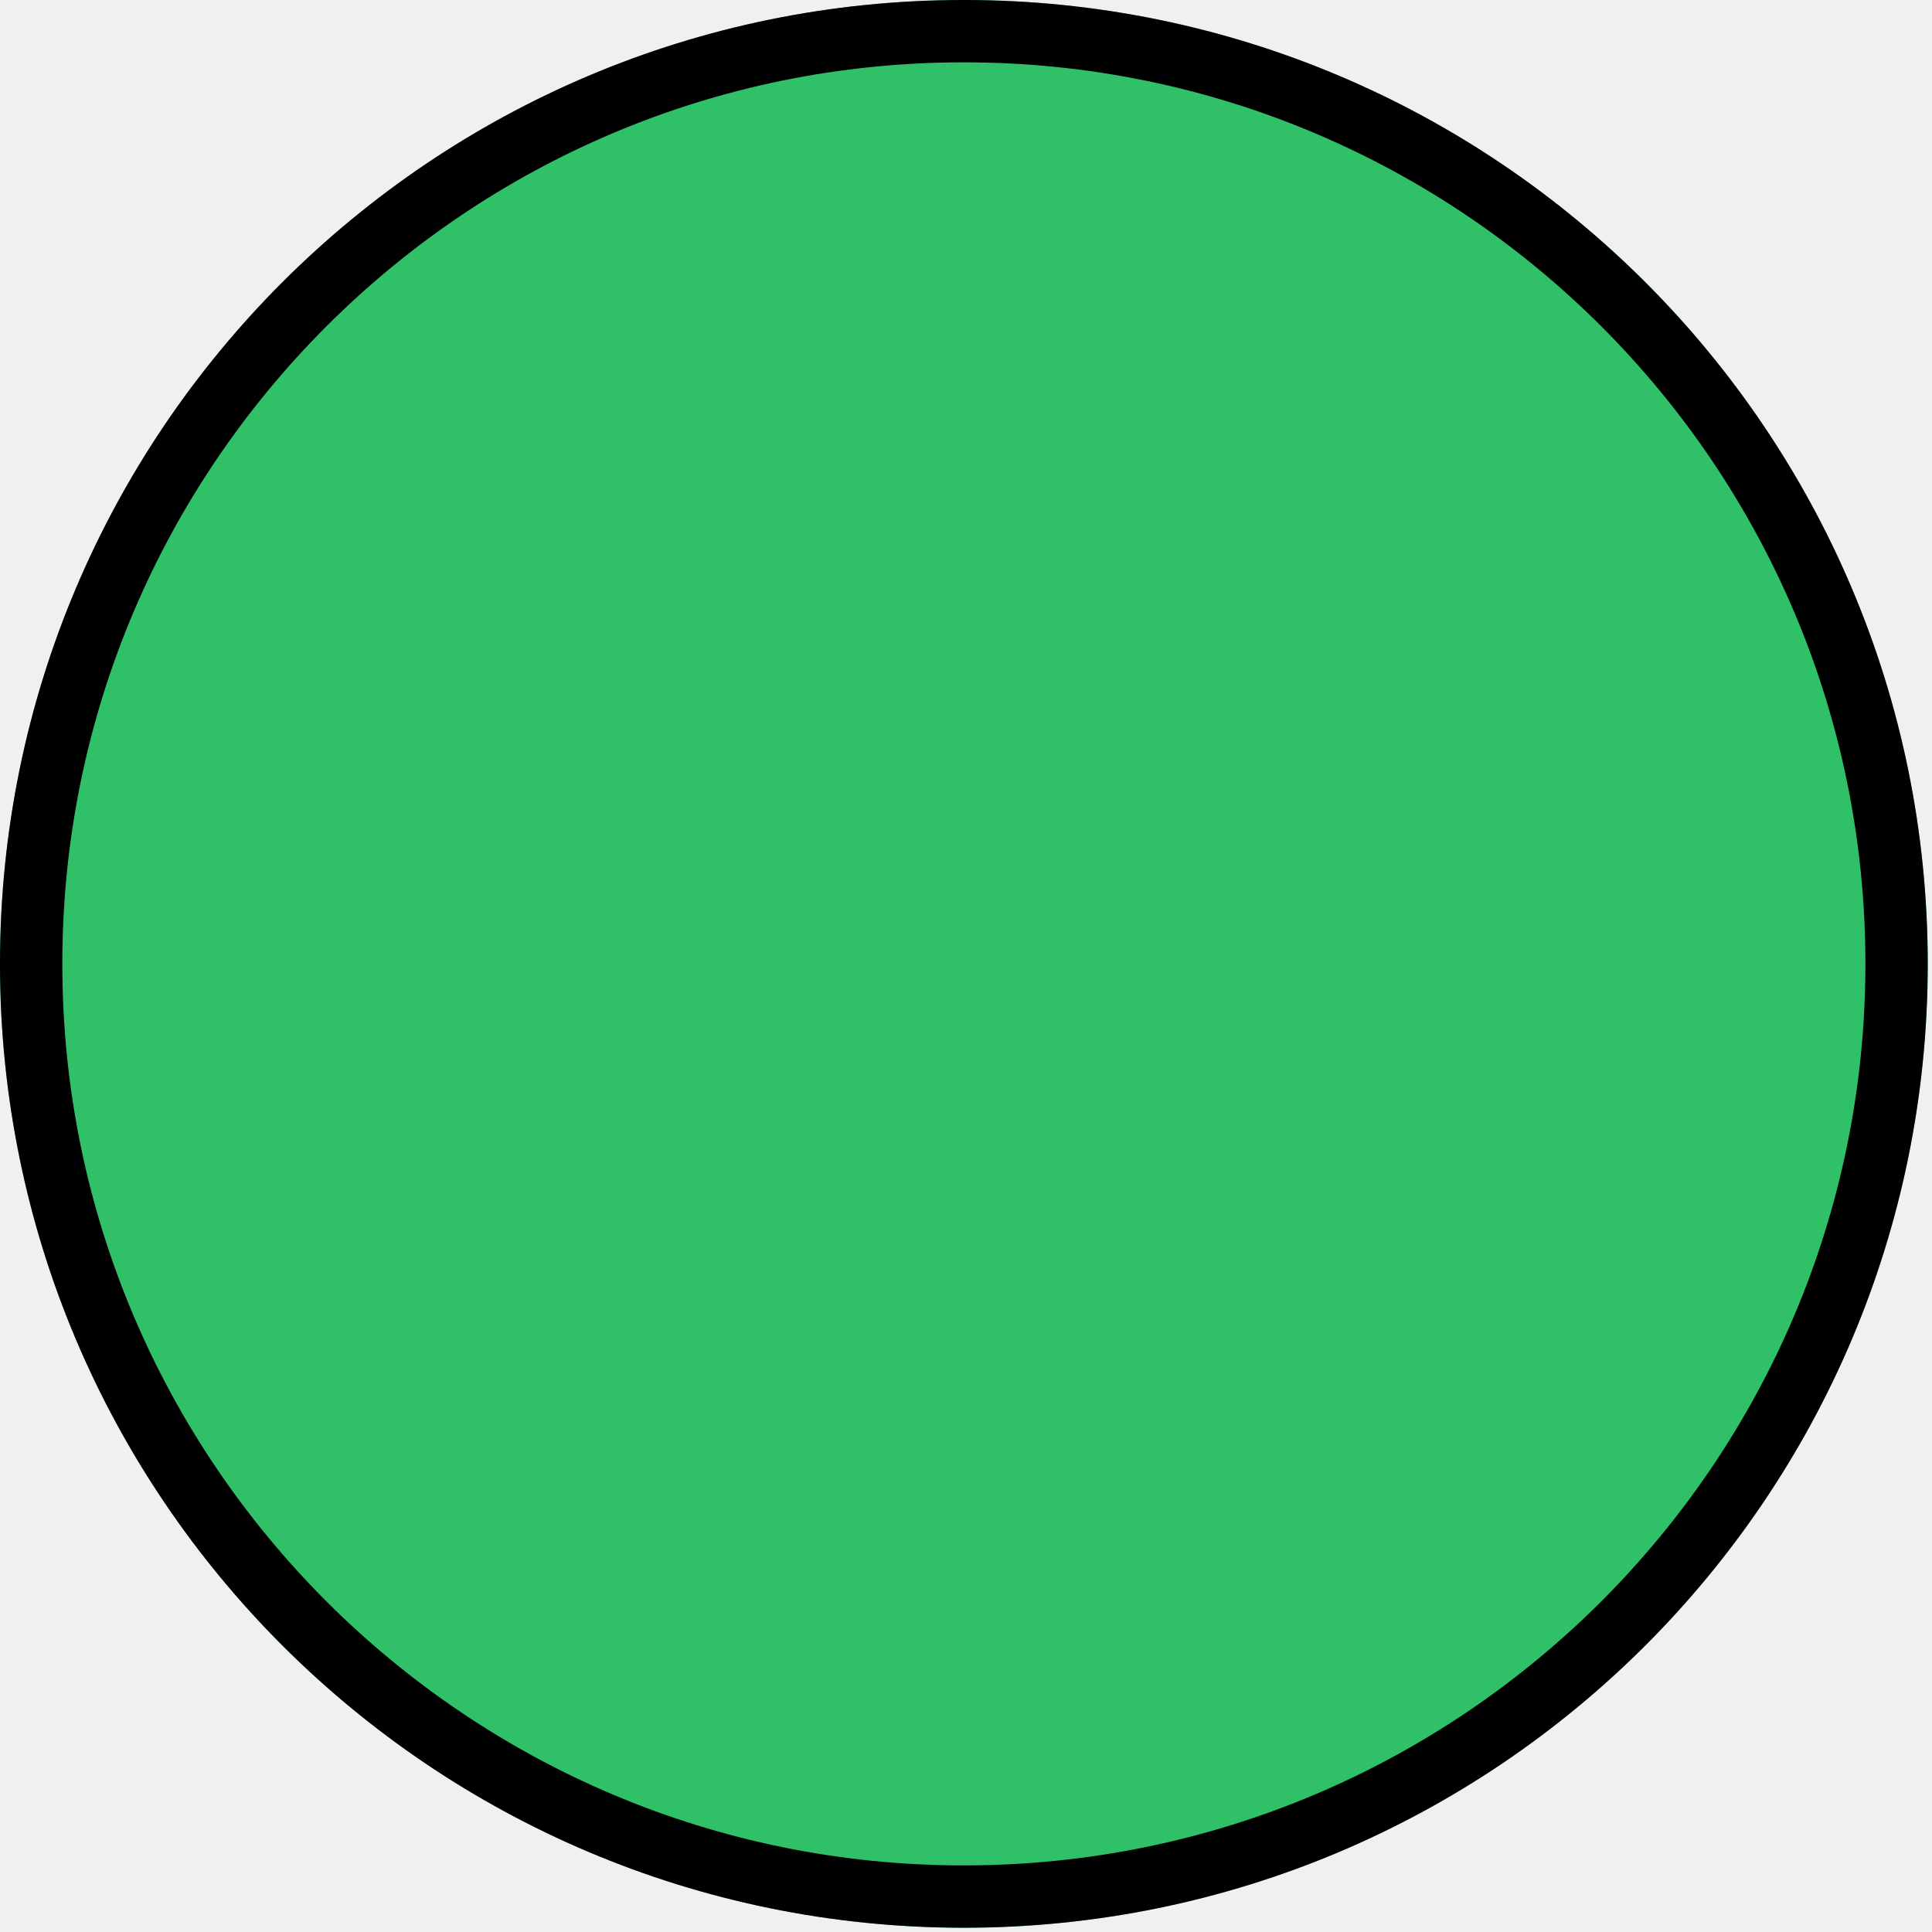
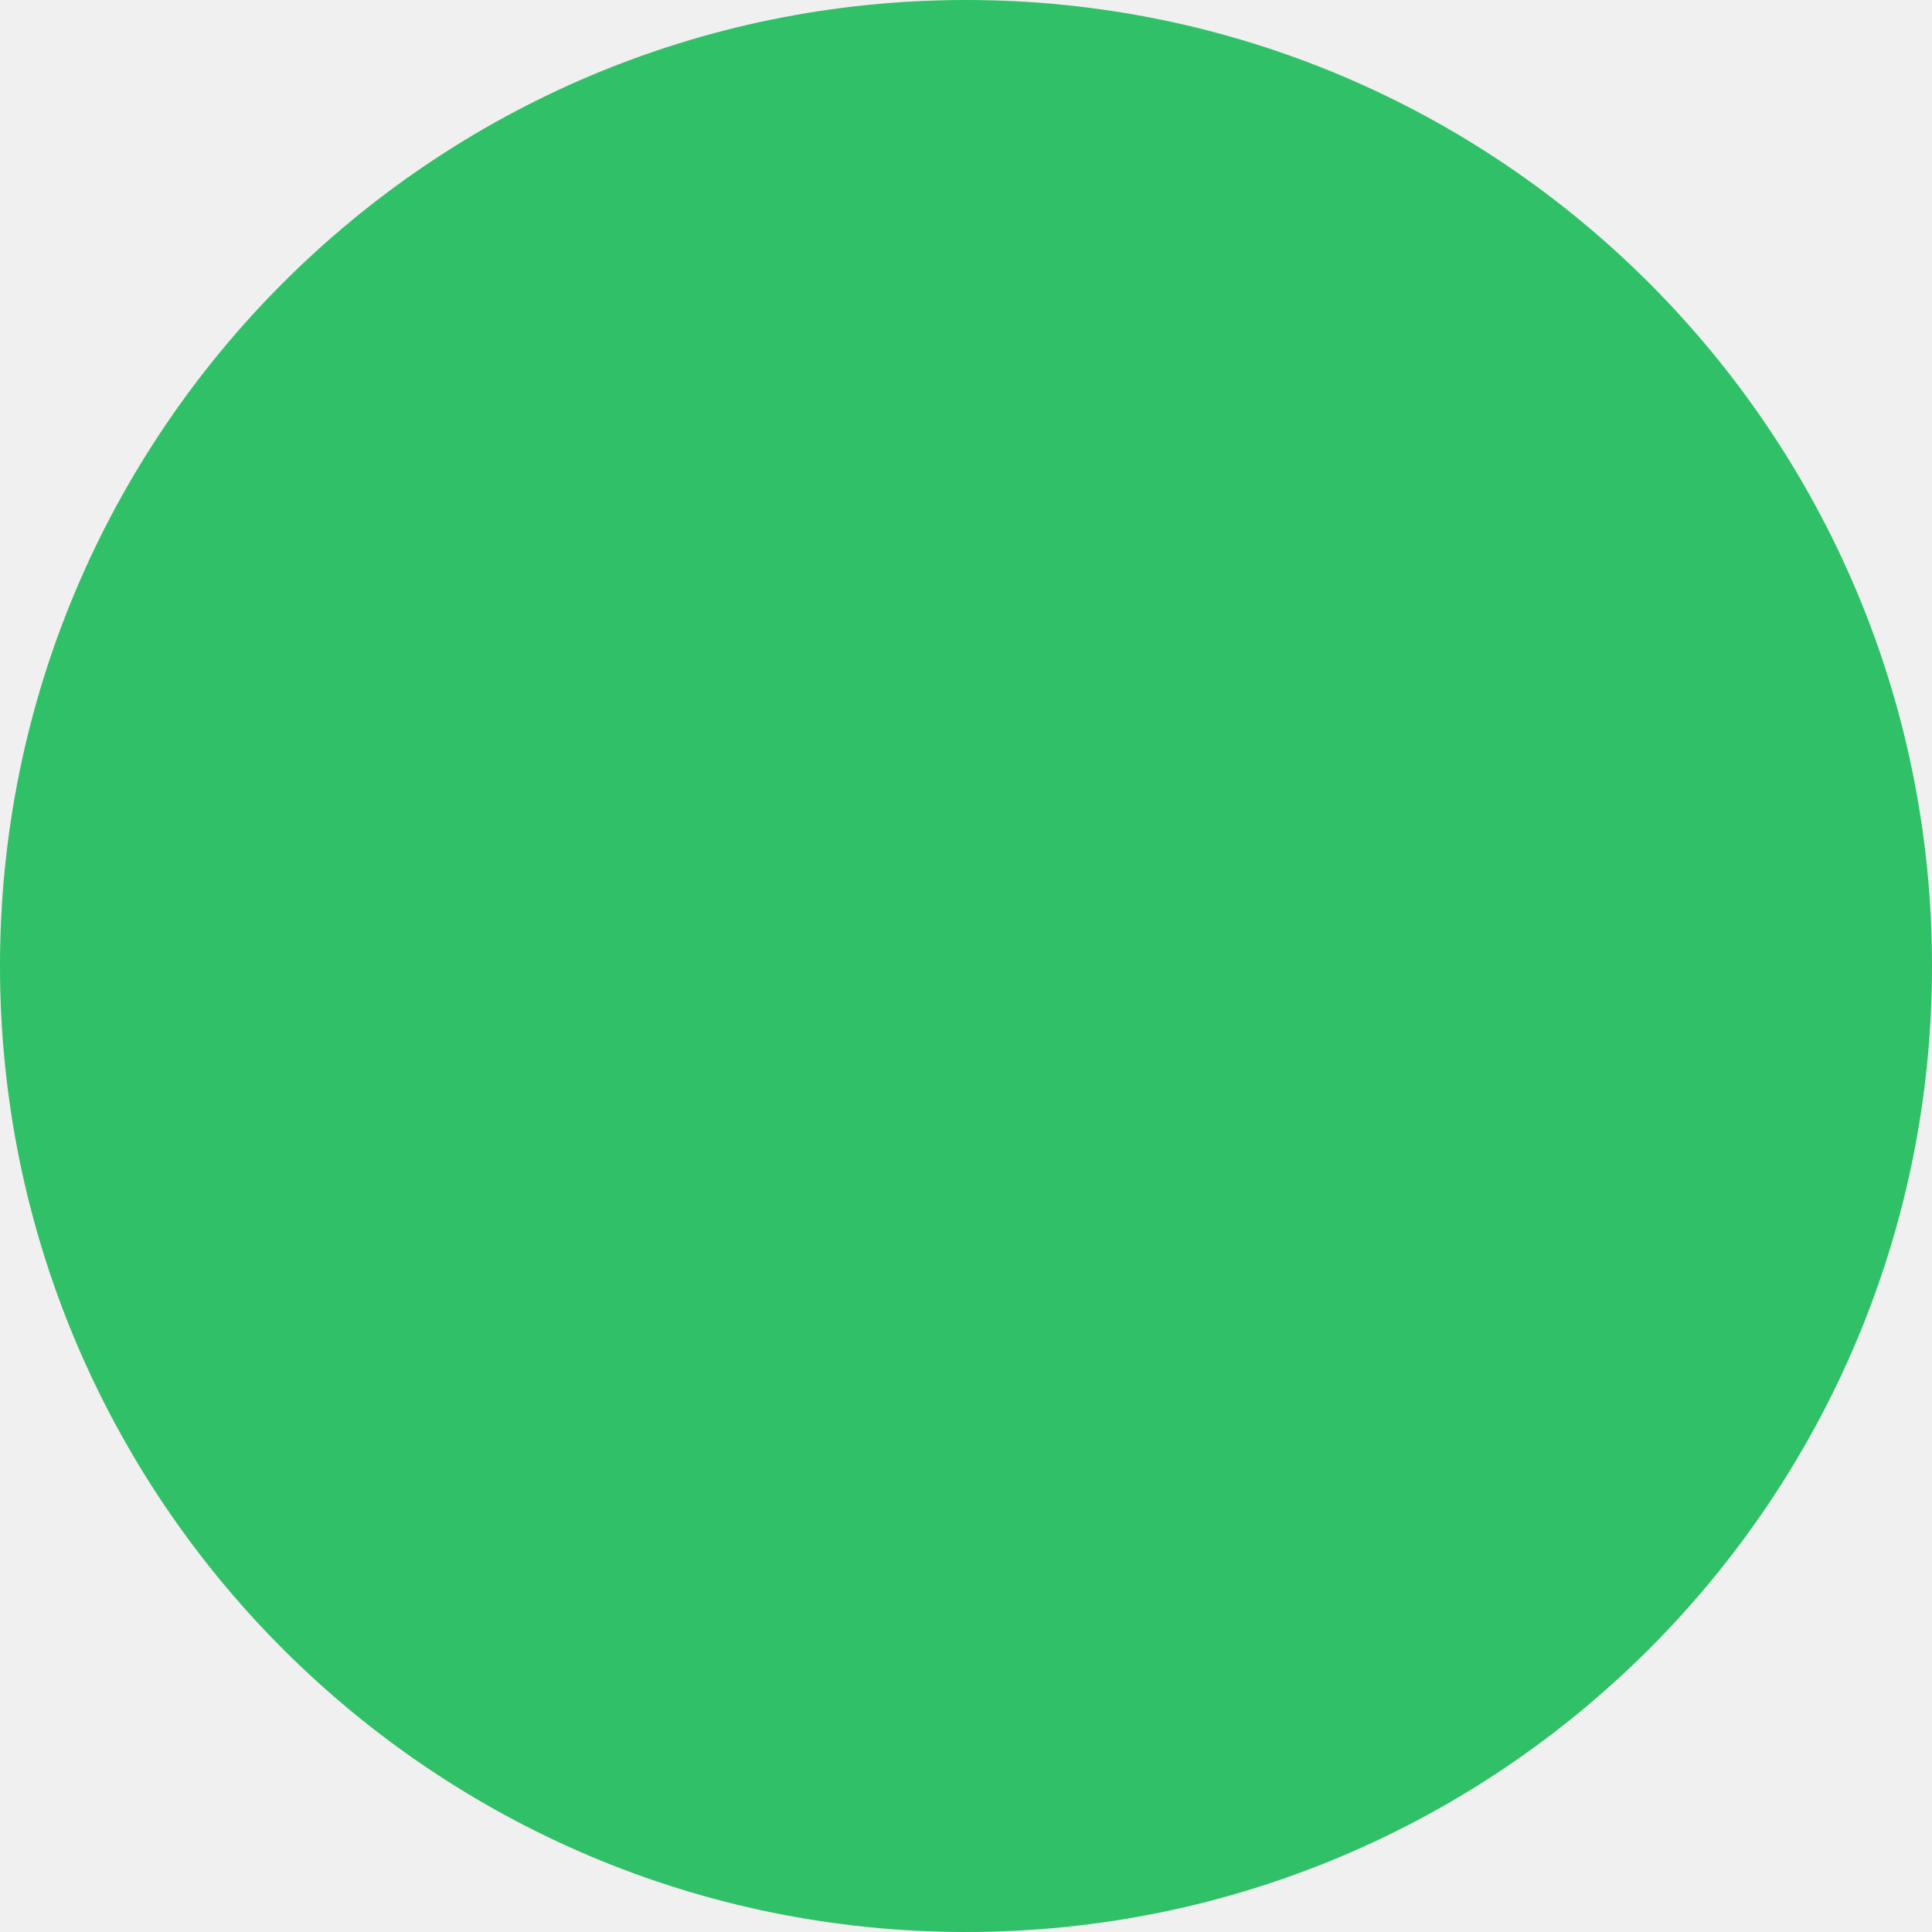
- <svg xmlns="http://www.w3.org/2000/svg" xmlns:xlink="http://www.w3.org/1999/xlink" width="62" height="62" viewBox="0 0 62 62" fill="none">
-   <use xlink:href="#stroke0_535_255" fill="#30C067" />
-   <mask id="stroke1_535_255" fill="white">
-     <use xlink:href="#stroke0_535_255" />
-   </mask>
-   <path d="M61.863 30.931C61.863 48.014 48.014 61.863 30.931 61.863C13.848 61.863 0 48.014 0 30.931C0 13.848 13.848 0 30.931 0C48.014 0 61.863 13.848 61.863 30.931Z" stroke-width="4" stroke="black" mask="url(#stroke1_535_255)" />
-   <defs>
-     <path id="stroke0_535_255" d="M61.863 30.931C61.863 48.014 48.014 61.863 30.931 61.863C13.848 61.863 0 48.014 0 30.931C0 13.848 13.848 0 30.931 0C48.014 0 61.863 13.848 61.863 30.931Z" />
-   </defs>
+ <svg xmlns="http://www.w3.org/2000/svg" width="62" height="62" viewBox="0 0 62 62">
+   <circle cx="31" cy="31" r="31" fill="#30C067" />
</svg>
